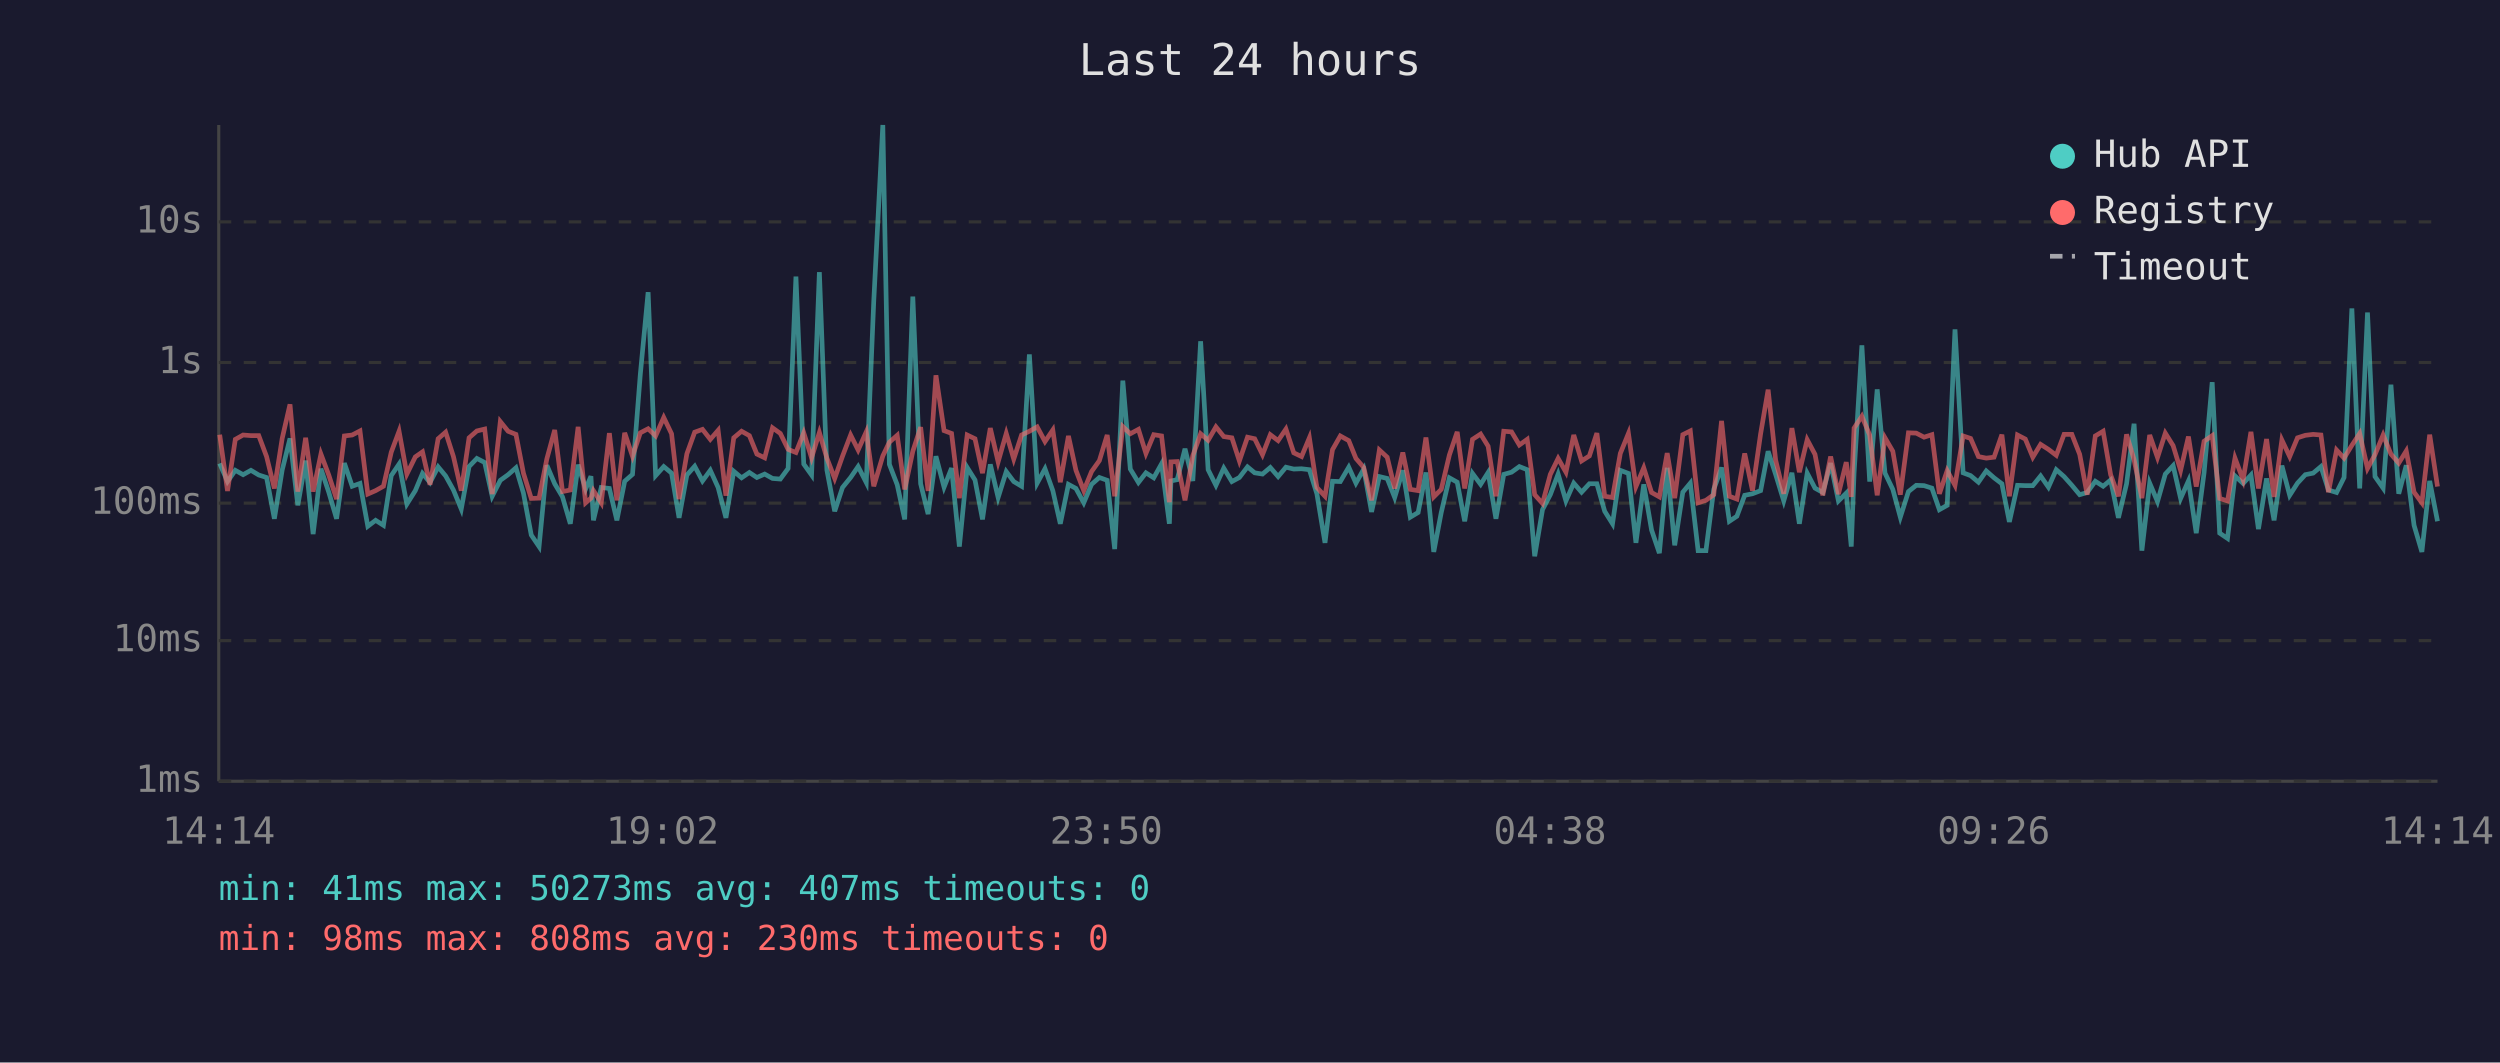
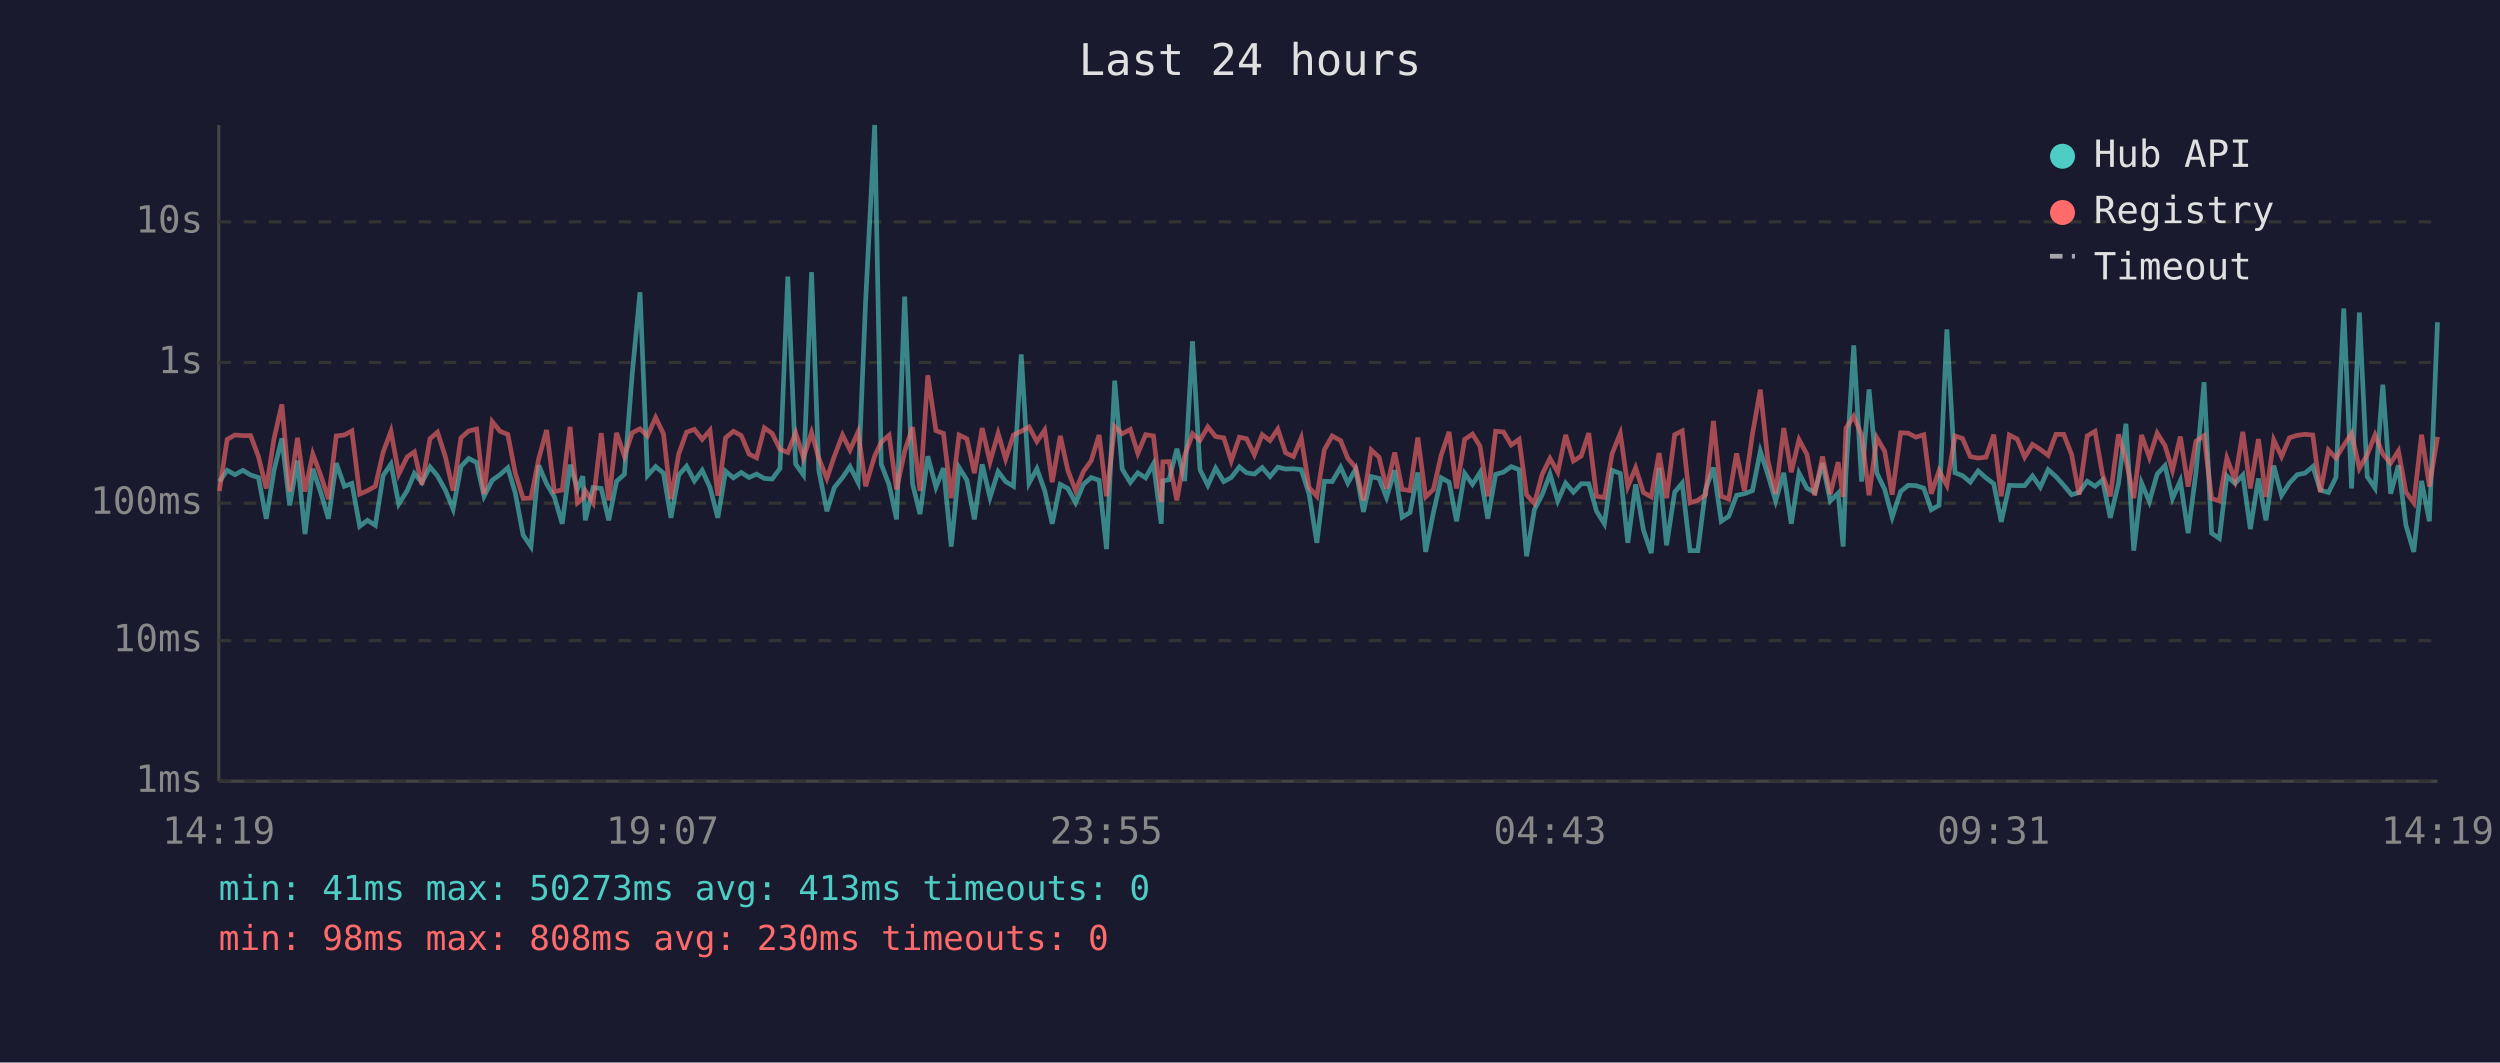
<svg xmlns="http://www.w3.org/2000/svg" viewBox="0 0 800 340" font-family="monospace" font-size="12">
  <rect width="800" height="340" fill="#1a1a2e" />
  <text x="400" y="24" fill="#e0e0e0" font-size="14" text-anchor="middle">Last 24 hours</text>
  <line x1="70" y1="40" x2="70" y2="250" stroke="#444" stroke-width="1" />
  <line x1="70" y1="250" x2="780" y2="250" stroke="#444" stroke-width="1" />
  <line x1="70" y1="250" x2="780" y2="250" stroke="#333" stroke-width="1" stroke-dasharray="4" />
  <text x="65" y="250" fill="#888" text-anchor="end" dominant-baseline="middle">1ms</text>
  <line x1="70" y1="205" x2="780" y2="205" stroke="#333" stroke-width="1" stroke-dasharray="4" />
  <text x="65" y="205" fill="#888" text-anchor="end" dominant-baseline="middle">10ms</text>
  <line x1="70" y1="161" x2="780" y2="161" stroke="#333" stroke-width="1" stroke-dasharray="4" />
  <text x="65" y="161" fill="#888" text-anchor="end" dominant-baseline="middle">100ms</text>
  <line x1="70" y1="116" x2="780" y2="116" stroke="#333" stroke-width="1" stroke-dasharray="4" />
  <text x="65" y="116" fill="#888" text-anchor="end" dominant-baseline="middle">1s</text>
  <line x1="70" y1="71" x2="780" y2="71" stroke="#333" stroke-width="1" stroke-dasharray="4" />
  <text x="65" y="71" fill="#888" text-anchor="end" dominant-baseline="middle">10s</text>
-   <text x="70" y="270" fill="#888" text-anchor="middle">14:14</text>
-   <text x="212" y="270" fill="#888" text-anchor="middle">19:02</text>
-   <text x="354" y="270" fill="#888" text-anchor="middle">23:50</text>
-   <text x="496" y="270" fill="#888" text-anchor="middle">04:38</text>
-   <text x="638" y="270" fill="#888" text-anchor="middle">09:26</text>
-   <text x="780" y="270" fill="#888" text-anchor="middle">14:14</text>
-   <polyline points="70.3,148.3 72.8,154.1 75.3,150.5 77.8,151.9 80.3,150.5 82.8,152.0 85.3,152.8 87.8,166.0 90.3,150.4 92.8,140.3 95.3,161.7 97.8,147.4 100.2,170.9 102.7,150.0 105.2,157.5 107.7,166.0 110.2,148.2 112.7,155.6 115.2,154.7 117.7,168.4 120.2,166.5 122.7,168.1 125.2,152.2 127.7,148.5 130.2,161.3 132.9,157.0 135.2,151.5 137.6,154.4 140.2,149.4 142.6,152.3 145.1,156.8 147.6,162.9 150.1,149.3 152.6,146.7 155.1,148.0 157.5,158.8 160.1,153.7 162.6,151.9 165.1,149.7 167.5,157.8 170.0,171.2 172.5,174.9 175.0,148.9 177.5,154.8 180.0,159.0 182.5,167.6 185.0,148.7 187.4,156.5 189.1,152.4 189.9,166.5 192.4,156.0 195.0,156.3 197.4,166.5 199.9,154.0 202.4,151.8 204.9,119.8 207.4,93.5 209.8,152.2 212.4,149.3 214.9,151.4 217.3,165.7 219.8,152.0 222.3,149.2 224.8,153.9 227.3,150.5 229.8,156.0 232.3,165.7 234.8,150.8 237.3,152.9 239.8,151.2 242.2,152.8 244.7,151.7 247.2,153.1 249.7,153.3 252.2,149.9 254.7,88.5 257.2,148.5 259.7,152.0 262.2,87.1 264.6,150.4 267.1,163.6 269.6,156.0 272.2,152.8 274.6,149.3 277.2,154.4 279.6,96.4 282.5,40.0 284.6,148.6 287.1,155.1 289.5,166.2 292.1,94.9 294.6,154.8 297.0,164.5 299.5,146.0 302.1,155.9 304.5,149.8 307.0,174.9 309.5,149.6 312.0,153.6 314.4,166.2 316.9,148.6 319.4,159.2 322.0,150.9 324.4,154.1 326.9,155.6 329.4,113.4 331.9,154.6 334.4,150.0 336.9,157.0 339.3,167.6 341.9,155.0 344.3,156.3 346.8,160.9 349.3,155.0 351.8,152.8 354.3,153.7 356.7,175.7 359.3,121.8 361.7,150.1 364.3,154.4 366.7,151.3 369.2,152.9 371.7,148.4 374.2,167.6 374.7,153.9 376.7,153.5 379.2,143.6 381.7,153.9 384.2,109.2 386.6,150.3 389.1,155.3 391.6,149.8 394.2,154.1 396.6,152.8 399.2,149.4 401.5,151.3 404.0,151.7 406.5,149.6 409.0,152.5 411.5,149.5 414.0,150.1 416.5,150.0 419.0,150.3 421.4,158.0 424.0,173.7 426.4,154.0 428.9,154.1 431.6,149.5 433.9,154.6 436.4,150.1 438.9,163.8 441.4,152.5 443.9,153.1 446.3,159.2 448.9,150.5 451.3,165.5 453.8,164.0 456.3,151.2 458.8,176.6 461.2,164.0 463.8,152.9 466.3,154.3 468.7,166.8 471.2,151.5 473.8,155.0 476.2,151.2 478.7,166.0 481.2,151.8 483.7,151.1 486.2,149.3 488.7,150.3 491.1,178.0 493.6,163.1 496.1,158.3 498.6,151.7 501.1,160.3 503.6,154.6 506.1,157.5 508.6,154.8 511.0,154.8 513.5,163.6 516.0,167.6 518.5,150.5 521.1,151.5 523.5,173.7 526.0,155.0 528.5,169.6 531.0,177.0 533.5,149.7 535.9,174.5 538.5,157.5 540.9,154.6 543.4,176.2 545.9,176.2 548.4,156.6 550.9,149.6 553.4,166.8 555.8,165.2 558.3,158.5 560.8,158.0 563.4,157.0 565.8,144.4 568.2,151.8 570.8,160.3 573.4,151.3 575.8,167.6 578.3,151.4 580.8,156.2 583.3,157.6 585.8,148.2 588.3,160.3 590.8,157.8 592.4,174.9 593.3,151.5 595.8,110.5 598.3,154.1 600.7,124.6 603.2,151.4 605.7,156.6 608.1,165.5 610.7,157.3 613.2,155.3 615.7,155.4 618.2,156.2 620.6,163.1 623.1,161.7 625.6,105.4 628.2,151.3 630.6,152.2 633.1,154.3 635.6,150.7 638.1,152.9 640.6,154.8 643.0,167.0 645.6,155.3 648.1,155.4 650.5,155.4 653.0,152.3 655.5,155.9 658.0,150.3 660.5,152.5 663.0,155.3 665.5,158.3 667.9,157.6 670.5,154.0 673.0,155.6 675.4,153.6 677.9,165.7 680.5,154.8 682.9,135.6 685.4,176.2 687.9,154.6 690.4,160.5 692.9,151.7 695.4,149.0 697.8,159.5 700.3,153.9 702.8,170.6 705.3,151.3 707.9,122.3 710.3,170.6 712.8,172.3 715.2,152.3 717.8,154.7 720.3,152.0 722.7,169.3 725.3,153.1 727.7,166.5 730.2,149.0 732.7,158.5 735.2,154.6 737.7,151.9 740.2,151.4 742.7,149.3 745.1,156.8 747.7,157.6 750.1,152.8 752.6,98.7 755.1,156.3 757.6,100.0 760.0,152.5 762.6,156.2 765.1,123.1 767.6,158.0 770.0,148.9 772.5,168.1 775.0,176.6 777.5,153.9 780.0,166.8" fill="none" stroke="#4ecdc4" stroke-width="1.5" opacity="0.6" />
-   <polyline points="70.3,139.1 72.8,157.1 75.3,140.6 77.8,139.2 80.3,139.4 82.8,139.4 85.3,146.1 87.8,156.3 90.3,140.3 92.8,129.4 95.3,157.3 97.8,140.1 100.2,157.3 102.7,145.3 105.2,152.0 107.7,159.7 110.2,139.5 112.7,139.2 115.2,137.9 117.7,158.1 120.2,157.0 122.7,155.6 125.2,144.7 127.7,138.0 130.2,151.7 132.9,146.2 135.2,144.6 137.6,155.1 140.2,140.4 142.6,138.3 145.1,146.1 147.6,157.0 150.1,140.1 152.6,137.9 155.1,137.3 157.5,158.1 160.1,134.9 162.6,138.0 165.1,139.0 167.5,151.4 170.0,159.5 172.5,159.4 175.0,146.8 177.5,137.6 180.0,157.3 182.5,156.8 185.0,136.6 187.4,160.9 189.1,159.4 189.9,157.0 192.4,160.9 195.0,138.6 197.4,160.1 199.9,138.5 202.4,146.0 204.9,138.5 207.4,137.2 209.8,139.5 212.4,133.6 214.9,138.8 217.3,159.7 219.8,145.2 222.3,138.3 224.8,137.4 227.3,140.6 229.8,137.7 232.3,158.6 234.8,140.1 237.3,138.0 239.8,139.4 242.2,145.3 244.7,146.5 247.2,136.9 249.7,138.7 252.2,143.8 254.7,144.8 257.2,138.5 259.7,146.5 262.2,138.4 264.6,146.6 267.1,153.1 269.6,146.0 272.2,139.2 274.6,144.0 277.2,138.2 279.6,155.6 282.5,145.9 284.6,141.5 287.1,139.3 289.5,156.6 292.1,144.4 294.6,136.7 297.0,157.1 299.5,120.1 302.1,137.8 304.5,138.7 307.0,159.4 309.5,139.2 312.0,140.4 314.4,151.4 316.9,137.0 319.4,147.8 322.0,138.7 324.4,146.9 326.9,139.2 329.4,138.0 331.9,136.6 334.4,141.3 336.9,137.6 339.3,154.3 341.9,139.5 344.3,150.5 346.8,157.0 349.3,150.9 351.8,147.4 354.3,139.2 356.7,158.8 359.3,136.5 361.7,138.8 364.3,137.4 366.7,145.1 369.2,139.1 371.7,139.5 374.2,160.7 374.7,147.8 376.7,147.7 379.2,160.1 381.7,145.8 384.2,138.8 386.6,140.9 389.1,136.6 391.6,139.7 394.2,140.1 396.6,147.5 399.2,139.9 401.5,140.4 404.0,145.5 406.5,139.1 409.0,141.0 411.5,137.3 414.0,144.9 416.5,146.1 419.0,140.1 421.4,156.0 424.0,158.8 426.4,143.9 428.9,139.5 431.6,141.0 433.9,146.7 436.4,149.6 438.9,160.1 441.4,144.0 443.9,146.3 446.3,156.3 448.9,144.8 451.3,156.6 453.8,157.0 456.3,140.0 458.8,159.0 461.2,156.6 463.8,145.6 466.3,138.2 468.7,156.3 471.2,140.6 473.8,138.9 476.2,142.8 478.7,158.8 481.2,138.0 483.7,138.2 486.2,142.4 488.7,140.6 491.1,158.3 493.6,161.1 496.1,151.8 498.6,146.7 501.1,151.1 503.6,139.2 506.1,147.5 508.6,145.9 511.0,138.6 513.5,158.8 516.0,159.2 518.5,145.1 521.1,138.7 523.5,155.7 526.0,149.7 528.5,157.6 531.0,159.0 533.5,145.0 535.9,159.4 538.5,139.1 540.9,137.9 543.4,160.9 545.9,160.1 548.4,158.3 550.9,134.7 553.4,158.8 555.8,159.7 558.3,145.1 560.8,157.0 563.4,138.8 565.8,124.7 568.2,147.2 570.8,158.0 573.4,137.0 575.8,151.1 578.3,140.7 580.8,145.4 583.3,158.5 585.8,146.1 588.3,158.1 590.8,147.9 592.4,159.0 593.3,137.0 595.8,133.2 598.3,139.2 600.7,158.5 603.2,140.1 605.7,144.4 608.1,158.3 610.7,138.5 613.2,138.6 615.7,139.9 618.2,139.1 620.6,158.0 623.1,150.6 625.6,155.3 628.2,139.5 630.6,140.3 633.1,146.1 635.6,146.6 638.1,146.3 640.6,139.1 643.0,158.8 645.6,139.2 648.1,140.5 650.5,146.3 653.0,142.2 655.5,143.8 658.0,145.7 660.5,139.0 663.0,139.0 665.5,145.4 667.9,158.3 670.5,139.5 673.0,138.0 675.4,151.9 677.9,158.8 680.5,139.0 682.9,147.1 685.4,159.4 687.9,139.2 690.4,146.4 692.9,138.6 695.4,142.6 697.8,150.5 700.3,139.7 702.8,155.7 705.3,141.2 707.9,139.4 710.3,159.5 712.8,160.3 715.2,146.6 717.8,153.6 720.3,138.2 722.7,156.3 725.3,140.5 727.7,159.0 730.2,140.8 732.7,146.1 735.2,140.1 737.7,139.3 740.2,139.0 742.7,139.2 745.1,157.5 747.7,144.0 750.1,146.6 752.6,142.5 755.1,138.7 757.6,149.9 760.0,145.5 762.6,139.2 765.1,145.3 767.6,148.2 770.0,144.3 772.5,157.5 775.0,160.9 777.5,139.1 780.0,155.7" fill="none" stroke="#ff6b6b" stroke-width="1.5" opacity="0.6" />
+   <text x="70" y="270" fill="#888" text-anchor="middle">14:19</text>
+   <text x="212" y="270" fill="#888" text-anchor="middle">19:07</text>
+   <text x="354" y="270" fill="#888" text-anchor="middle">23:55</text>
+   <text x="496" y="270" fill="#888" text-anchor="middle">04:43</text>
+   <text x="638" y="270" fill="#888" text-anchor="middle">09:31</text>
+   <text x="780" y="270" fill="#888" text-anchor="middle">14:19</text>
+   <polyline points="70.2,154.1 72.7,150.5 75.2,151.9 77.7,150.5 80.2,152.0 82.7,152.8 85.2,166.0 87.7,150.4 90.2,140.3 92.7,161.7 95.2,147.4 97.6,170.9 100.1,150.0 102.6,157.5 105.1,166.0 107.6,148.2 110.2,155.6 112.6,154.7 115.1,168.4 117.6,166.5 120.1,168.1 122.6,152.2 125.1,148.5 127.6,161.3 130.3,157.0 132.6,151.5 135.0,154.4 137.6,149.4 140.0,152.3 142.5,156.8 145.0,162.9 147.5,149.3 150.0,146.7 152.5,148.0 154.9,158.8 157.5,153.7 160.0,151.9 162.5,149.7 164.9,157.8 167.4,171.2 169.9,174.9 172.4,148.9 174.9,154.8 177.4,159.0 179.9,167.6 182.4,148.7 184.8,156.5 186.5,152.4 187.3,166.5 189.8,156.0 192.4,156.3 194.8,166.5 197.3,154.0 199.8,151.8 202.3,119.8 204.8,93.5 207.2,152.2 209.8,149.3 212.3,151.4 214.7,165.7 217.2,152.0 219.7,149.2 222.2,153.9 224.7,150.5 227.2,156.0 229.7,165.7 232.2,150.8 234.7,152.9 237.2,151.2 239.7,152.8 242.1,151.7 244.6,153.1 247.1,153.3 249.6,149.9 252.1,88.5 254.6,148.5 257.1,152.0 259.7,87.1 262.0,150.4 264.6,163.6 267.0,156.0 269.6,152.8 272.0,149.3 274.6,154.4 277.0,96.4 279.9,40.0 282.0,148.6 284.5,155.1 286.9,166.2 289.5,94.9 292.0,154.8 294.4,164.5 296.9,146.0 299.5,155.9 301.9,149.8 304.4,174.9 306.9,149.6 309.4,153.6 311.8,166.2 314.3,148.6 316.8,159.2 319.4,150.9 321.8,154.1 324.3,155.6 326.8,113.4 329.3,154.6 331.8,150.0 334.3,157.0 336.7,167.6 339.3,155.0 341.7,156.3 344.2,160.9 346.7,155.0 349.2,152.8 351.7,153.7 354.1,175.7 356.7,121.8 359.1,150.1 361.7,154.4 364.1,151.3 366.6,152.9 369.1,148.4 371.6,167.6 372.1,153.9 374.1,153.5 376.6,143.6 379.1,153.9 381.6,109.2 384.0,150.3 386.5,155.3 389.0,149.8 391.6,154.1 394.0,152.8 396.6,149.4 398.9,151.3 401.4,151.7 403.9,149.6 406.4,152.5 408.9,149.5 411.4,150.1 413.9,150.0 416.4,150.3 418.9,158.0 421.4,173.7 423.8,154.0 426.3,154.1 429.0,149.5 431.3,154.6 433.8,150.1 436.3,163.8 438.8,152.5 441.3,153.1 443.7,159.2 446.3,150.5 448.7,165.5 451.2,164.0 453.7,151.2 456.2,176.6 458.7,164.0 461.2,152.9 463.7,154.3 466.1,166.8 468.7,151.5 471.2,155.0 473.6,151.2 476.1,166.0 478.6,151.8 481.1,151.1 483.6,149.3 486.1,150.3 488.5,178.0 491.0,163.1 493.5,158.3 496.0,151.7 498.5,160.3 501.0,154.6 503.5,157.5 506.0,154.8 508.4,154.8 510.9,163.6 513.4,167.6 515.9,150.5 518.5,151.5 520.9,173.7 523.4,155.0 525.9,169.6 528.4,177.0 530.9,149.7 533.3,174.5 535.9,157.5 538.3,154.6 540.8,176.2 543.3,176.2 545.8,156.6 548.3,149.6 550.8,166.8 553.2,165.2 555.7,158.5 558.2,158.0 560.8,157.0 563.3,144.4 565.7,151.8 568.2,160.3 570.8,151.3 573.2,167.6 575.7,151.4 578.2,156.2 580.7,157.6 583.2,148.2 585.7,160.3 588.2,157.8 589.8,174.9 590.7,151.5 593.2,110.5 595.7,154.1 598.1,124.6 600.6,151.4 603.1,156.6 605.5,165.5 608.2,157.3 610.6,155.3 613.1,155.4 615.6,156.2 618.0,163.1 620.5,161.7 623.0,105.4 625.6,151.3 628.0,152.2 630.5,154.3 633.0,150.7 635.5,152.9 638.0,154.8 640.4,167.0 643.0,155.3 645.5,155.4 647.9,155.4 650.4,152.3 652.9,155.9 655.4,150.3 657.9,152.5 660.4,155.3 662.9,158.3 665.3,157.6 667.9,154.0 670.4,155.6 672.8,153.6 675.3,165.7 677.9,154.8 680.3,135.6 682.8,176.2 685.3,154.6 687.8,160.5 690.3,151.7 692.8,149.0 695.2,159.5 697.7,153.9 700.2,170.6 702.7,151.3 705.3,122.3 707.7,170.6 710.2,172.3 712.6,152.3 715.2,154.7 717.7,152.0 720.1,169.3 722.7,153.1 725.1,166.5 727.6,149.0 730.1,158.5 732.6,154.6 735.1,151.9 737.6,151.4 740.1,149.3 742.5,156.8 745.1,157.6 747.5,152.8 750.0,98.7 752.5,156.3 755.0,100.0 757.5,152.5 760.0,156.2 762.5,123.1 765.0,158.0 767.5,148.9 769.9,168.1 772.4,176.6 774.9,153.9 777.4,166.8 780.0,103.1" fill="none" stroke="#4ecdc4" stroke-width="1.5" opacity="0.6" />
+   <polyline points="70.2,157.1 72.7,140.6 75.2,139.2 77.7,139.4 80.2,139.4 82.7,146.1 85.2,156.3 87.7,140.3 90.2,129.4 92.7,157.3 95.2,140.1 97.6,157.3 100.1,145.3 102.6,152.0 105.1,159.7 107.6,139.5 110.2,139.2 112.6,137.9 115.1,158.1 117.6,157.0 120.1,155.6 122.6,144.7 125.1,138.0 127.6,151.7 130.3,146.2 132.6,144.6 135.0,155.1 137.6,140.4 140.0,138.3 142.5,146.1 145.0,157.0 147.5,140.1 150.0,137.9 152.5,137.3 154.9,158.1 157.5,134.9 160.0,138.0 162.5,139.0 164.9,151.4 167.4,159.5 169.9,159.4 172.4,146.8 174.9,137.6 177.4,157.3 179.9,156.8 182.4,136.6 184.8,160.9 186.5,159.4 187.3,157.0 189.8,160.9 192.4,138.6 194.8,160.1 197.3,138.5 199.8,146.0 202.3,138.5 204.8,137.2 207.2,139.5 209.8,133.6 212.3,138.8 214.7,159.7 217.2,145.2 219.7,138.3 222.2,137.4 224.7,140.6 227.2,137.7 229.7,158.6 232.2,140.1 234.7,138.0 237.2,139.4 239.7,145.3 242.1,146.5 244.6,136.9 247.1,138.7 249.6,143.8 252.1,144.8 254.6,138.5 257.1,146.5 259.7,138.4 262.0,146.6 264.6,153.1 267.0,146.0 269.6,139.2 272.0,144.0 274.6,138.2 277.0,155.6 279.9,145.9 282.0,141.5 284.5,139.3 286.9,156.6 289.5,144.4 292.0,136.7 294.4,157.1 296.9,120.1 299.5,137.8 301.9,138.7 304.4,159.4 306.9,139.2 309.4,140.4 311.8,151.4 314.3,137.0 316.8,147.8 319.4,138.7 321.8,146.9 324.3,139.2 326.8,138.0 329.3,136.6 331.8,141.3 334.3,137.6 336.7,154.3 339.3,139.5 341.7,150.5 344.2,157.0 346.7,150.9 349.2,147.4 351.7,139.2 354.1,158.8 356.7,136.5 359.1,138.8 361.7,137.4 364.1,145.1 366.6,139.1 369.1,139.5 371.6,160.7 372.1,147.8 374.1,147.7 376.6,160.1 379.1,145.8 381.6,138.8 384.0,140.9 386.5,136.6 389.0,139.7 391.6,140.1 394.0,147.5 396.6,139.9 398.9,140.4 401.4,145.5 403.9,139.1 406.4,141.0 408.9,137.3 411.4,144.9 413.9,146.1 416.4,140.1 418.9,156.0 421.4,158.8 423.8,143.9 426.3,139.5 429.0,141.0 431.3,146.7 433.8,149.6 436.3,160.1 438.8,144.0 441.3,146.3 443.7,156.3 446.3,144.8 448.7,156.6 451.2,157.0 453.7,140.0 456.2,159.0 458.7,156.6 461.2,145.6 463.7,138.2 466.1,156.3 468.7,140.6 471.2,138.9 473.6,142.8 476.1,158.8 478.6,138.0 481.1,138.2 483.6,142.4 486.1,140.6 488.5,158.3 491.0,161.1 493.5,151.8 496.0,146.7 498.5,151.1 501.0,139.2 503.5,147.5 506.0,145.9 508.4,138.6 510.9,158.8 513.4,159.2 515.9,145.1 518.5,138.7 520.9,155.7 523.4,149.7 525.9,157.6 528.4,159.0 530.9,145.0 533.3,159.4 535.9,139.1 538.3,137.9 540.8,160.9 543.3,160.1 545.8,158.3 548.3,134.7 550.8,158.8 553.2,159.7 555.7,145.1 558.2,157.0 560.8,138.8 563.3,124.7 565.7,147.2 568.2,158.0 570.8,137.0 573.2,151.1 575.7,140.7 578.2,145.4 580.7,158.5 583.2,146.1 585.7,158.1 588.2,147.9 589.8,159.0 590.7,137.0 593.2,133.2 595.7,139.2 598.1,158.5 600.6,140.1 603.1,144.4 605.5,158.3 608.2,138.5 610.6,138.6 613.1,139.9 615.6,139.1 618.0,158.0 620.5,150.6 623.0,155.3 625.6,139.5 628.0,140.3 630.5,146.1 633.0,146.6 635.5,146.3 638.0,139.1 640.4,158.8 643.0,139.2 645.5,140.5 647.9,146.3 650.4,142.2 652.9,143.8 655.4,145.7 657.9,139.0 660.4,139.0 662.9,145.4 665.3,158.3 667.9,139.5 670.4,138.0 672.8,151.9 675.3,158.8 677.9,139.0 680.3,147.1 682.8,159.4 685.3,139.2 687.8,146.4 690.3,138.6 692.8,142.6 695.2,150.5 697.7,139.7 700.2,155.7 702.7,141.2 705.3,139.4 707.7,159.5 710.2,160.3 712.6,146.6 715.2,153.6 717.7,138.2 720.1,156.3 722.7,140.5 725.1,159.0 727.6,140.8 730.1,146.1 732.6,140.1 735.1,139.3 737.6,139.0 740.1,139.2 742.5,157.5 745.1,144.0 747.5,146.6 750.0,142.5 752.5,138.7 755.0,149.9 757.5,145.5 760.0,139.2 762.5,145.3 765.0,148.2 767.5,144.3 769.9,157.5 772.4,160.9 774.9,139.1 777.4,155.7 780.0,139.8" fill="none" stroke="#ff6b6b" stroke-width="1.5" opacity="0.6" />
  <circle cx="660" cy="50" r="4" fill="#4ecdc4" />
  <text x="670" y="50" fill="#e0e0e0" dominant-baseline="middle">Hub API</text>
  <circle cx="660" cy="68" r="4" fill="#ff6b6b" />
  <text x="670" y="68" fill="#e0e0e0" dominant-baseline="middle">Registry</text>
  <line x1="656" y1="82" x2="664" y2="82" stroke="#e0e0e0" stroke-width="1.5" stroke-dasharray="4,3" opacity="0.7" />
  <text x="670" y="86" fill="#e0e0e0" dominant-baseline="middle">Timeout</text>
-   <text x="70" y="288" fill="#4ecdc4" font-size="11">min: 41ms  max: 50273ms  avg: 407ms  timeouts: 0</text>
+   <text x="70" y="288" fill="#4ecdc4" font-size="11">min: 41ms  max: 50273ms  avg: 413ms  timeouts: 0</text>
  <text x="70" y="304" fill="#ff6b6b" font-size="11">min: 98ms  max: 808ms  avg: 230ms  timeouts: 0</text>
</svg>
